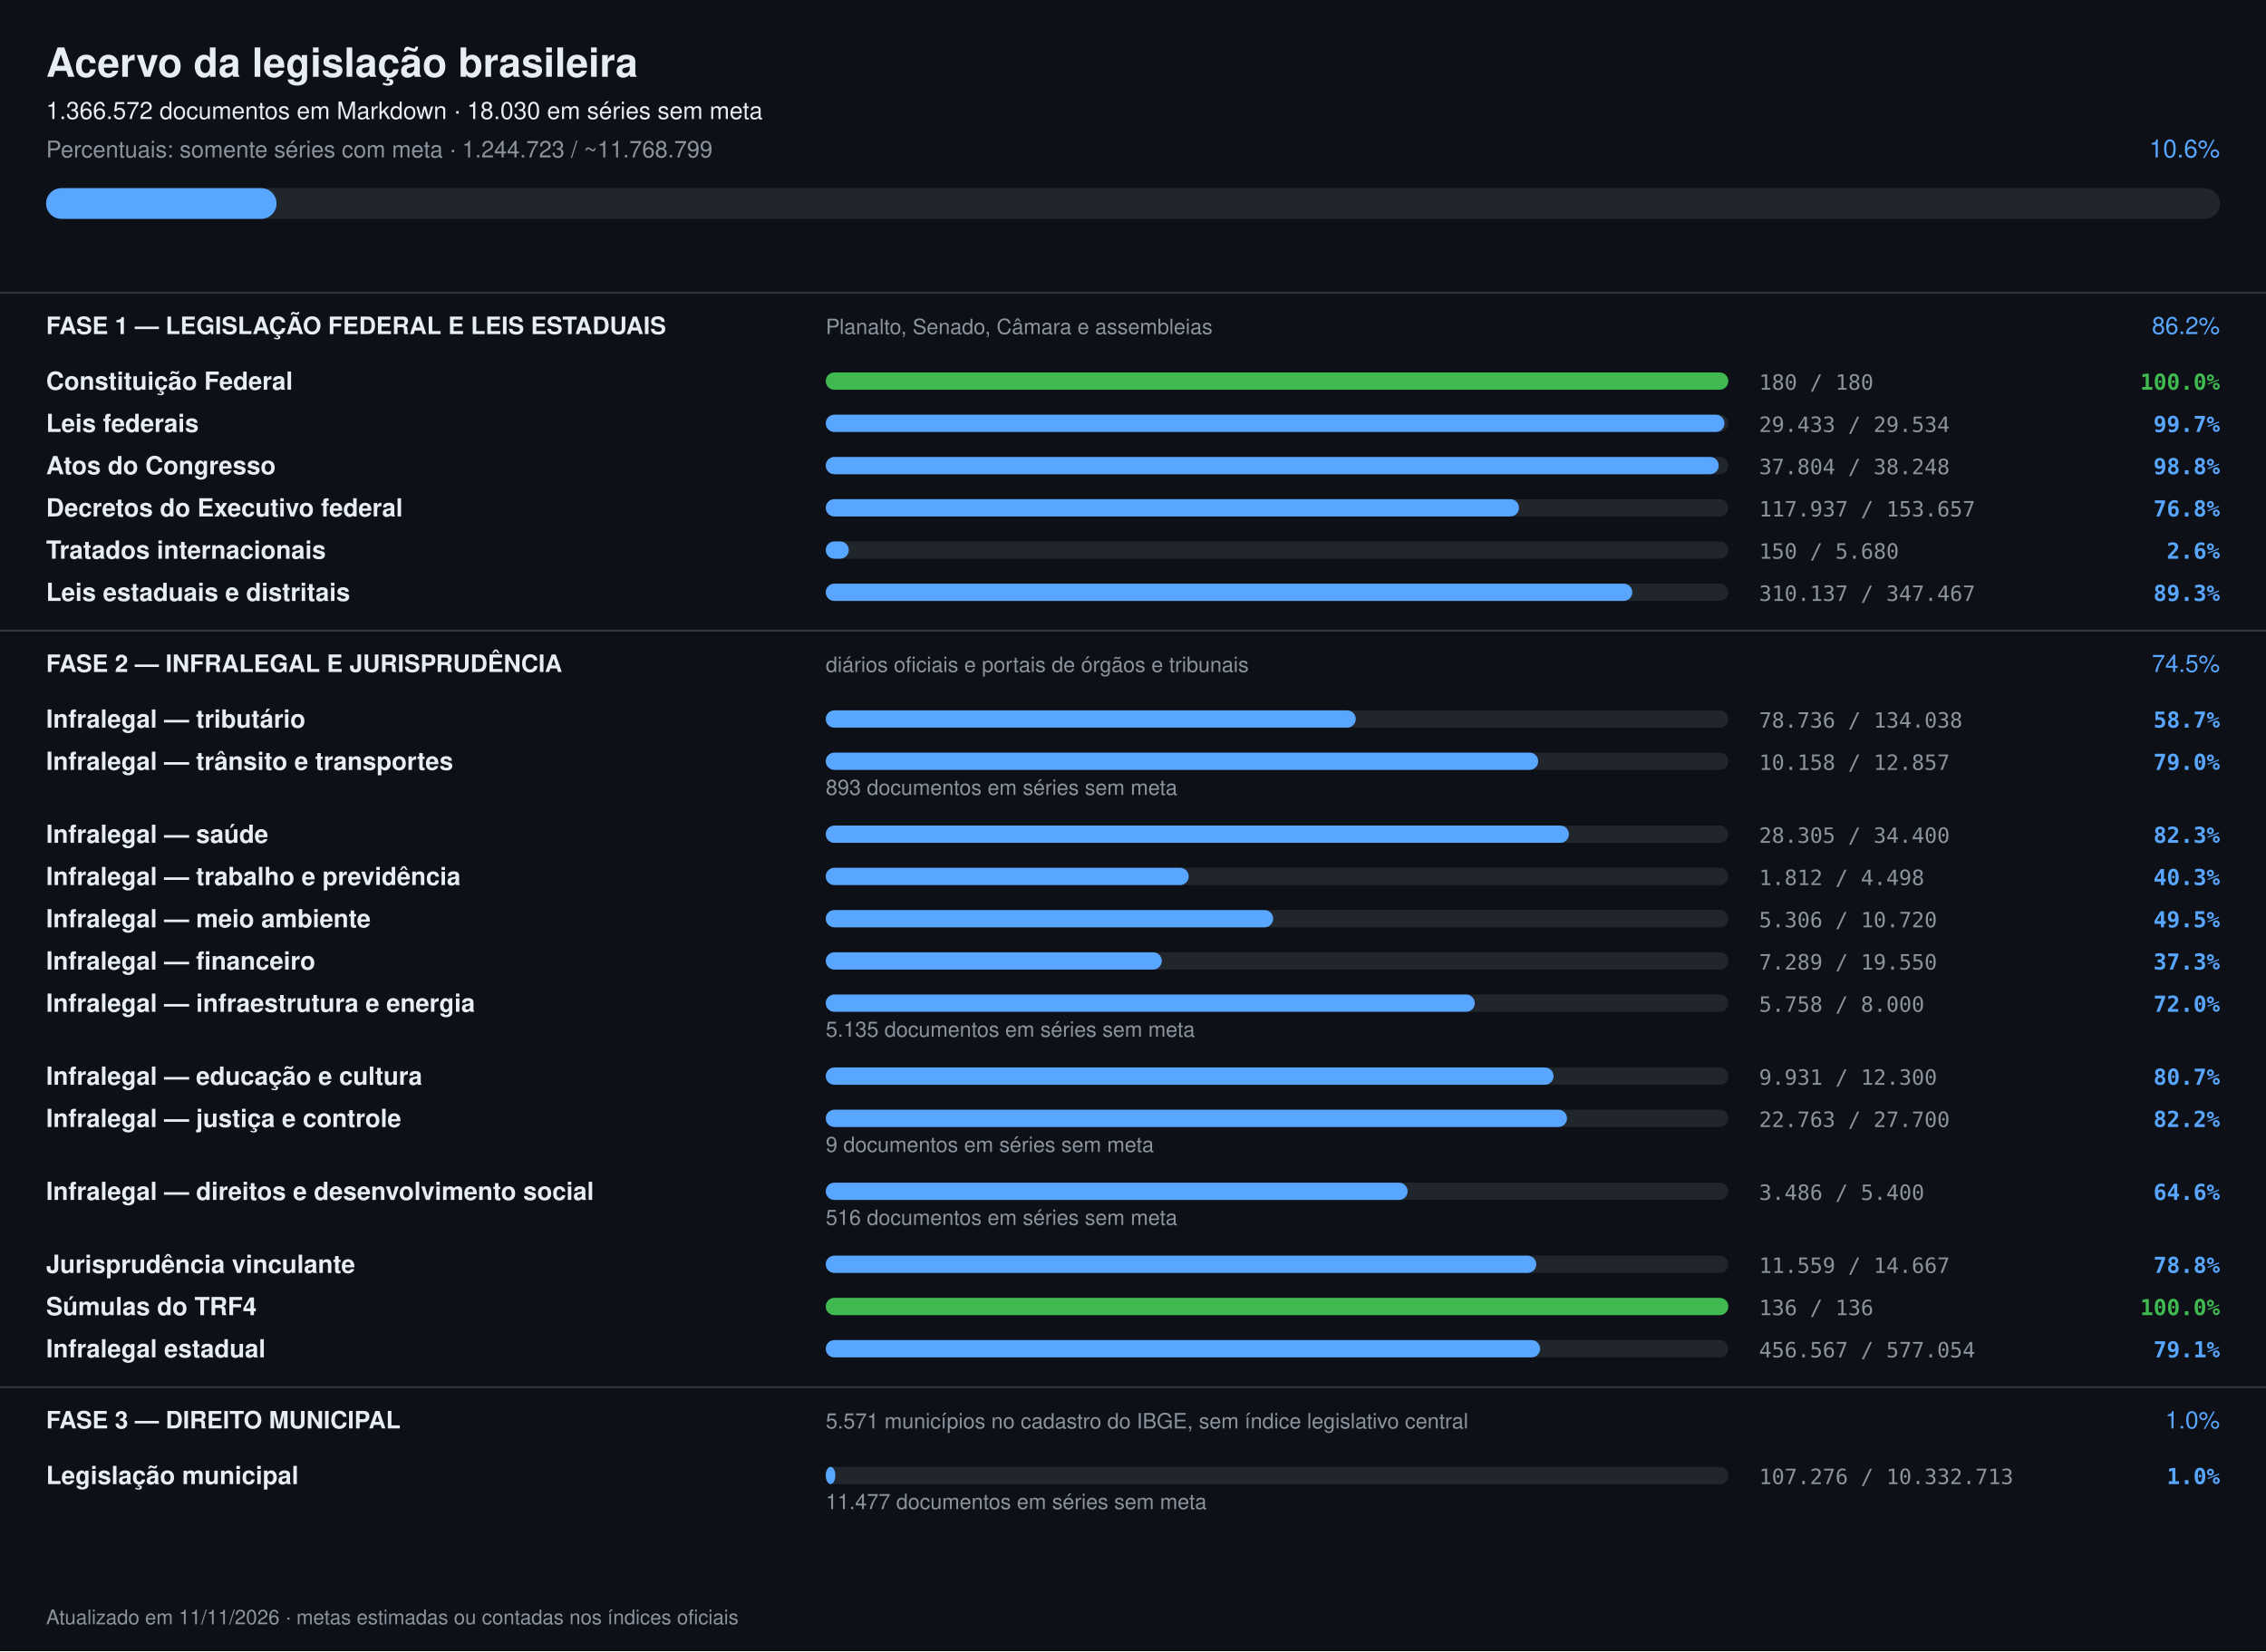
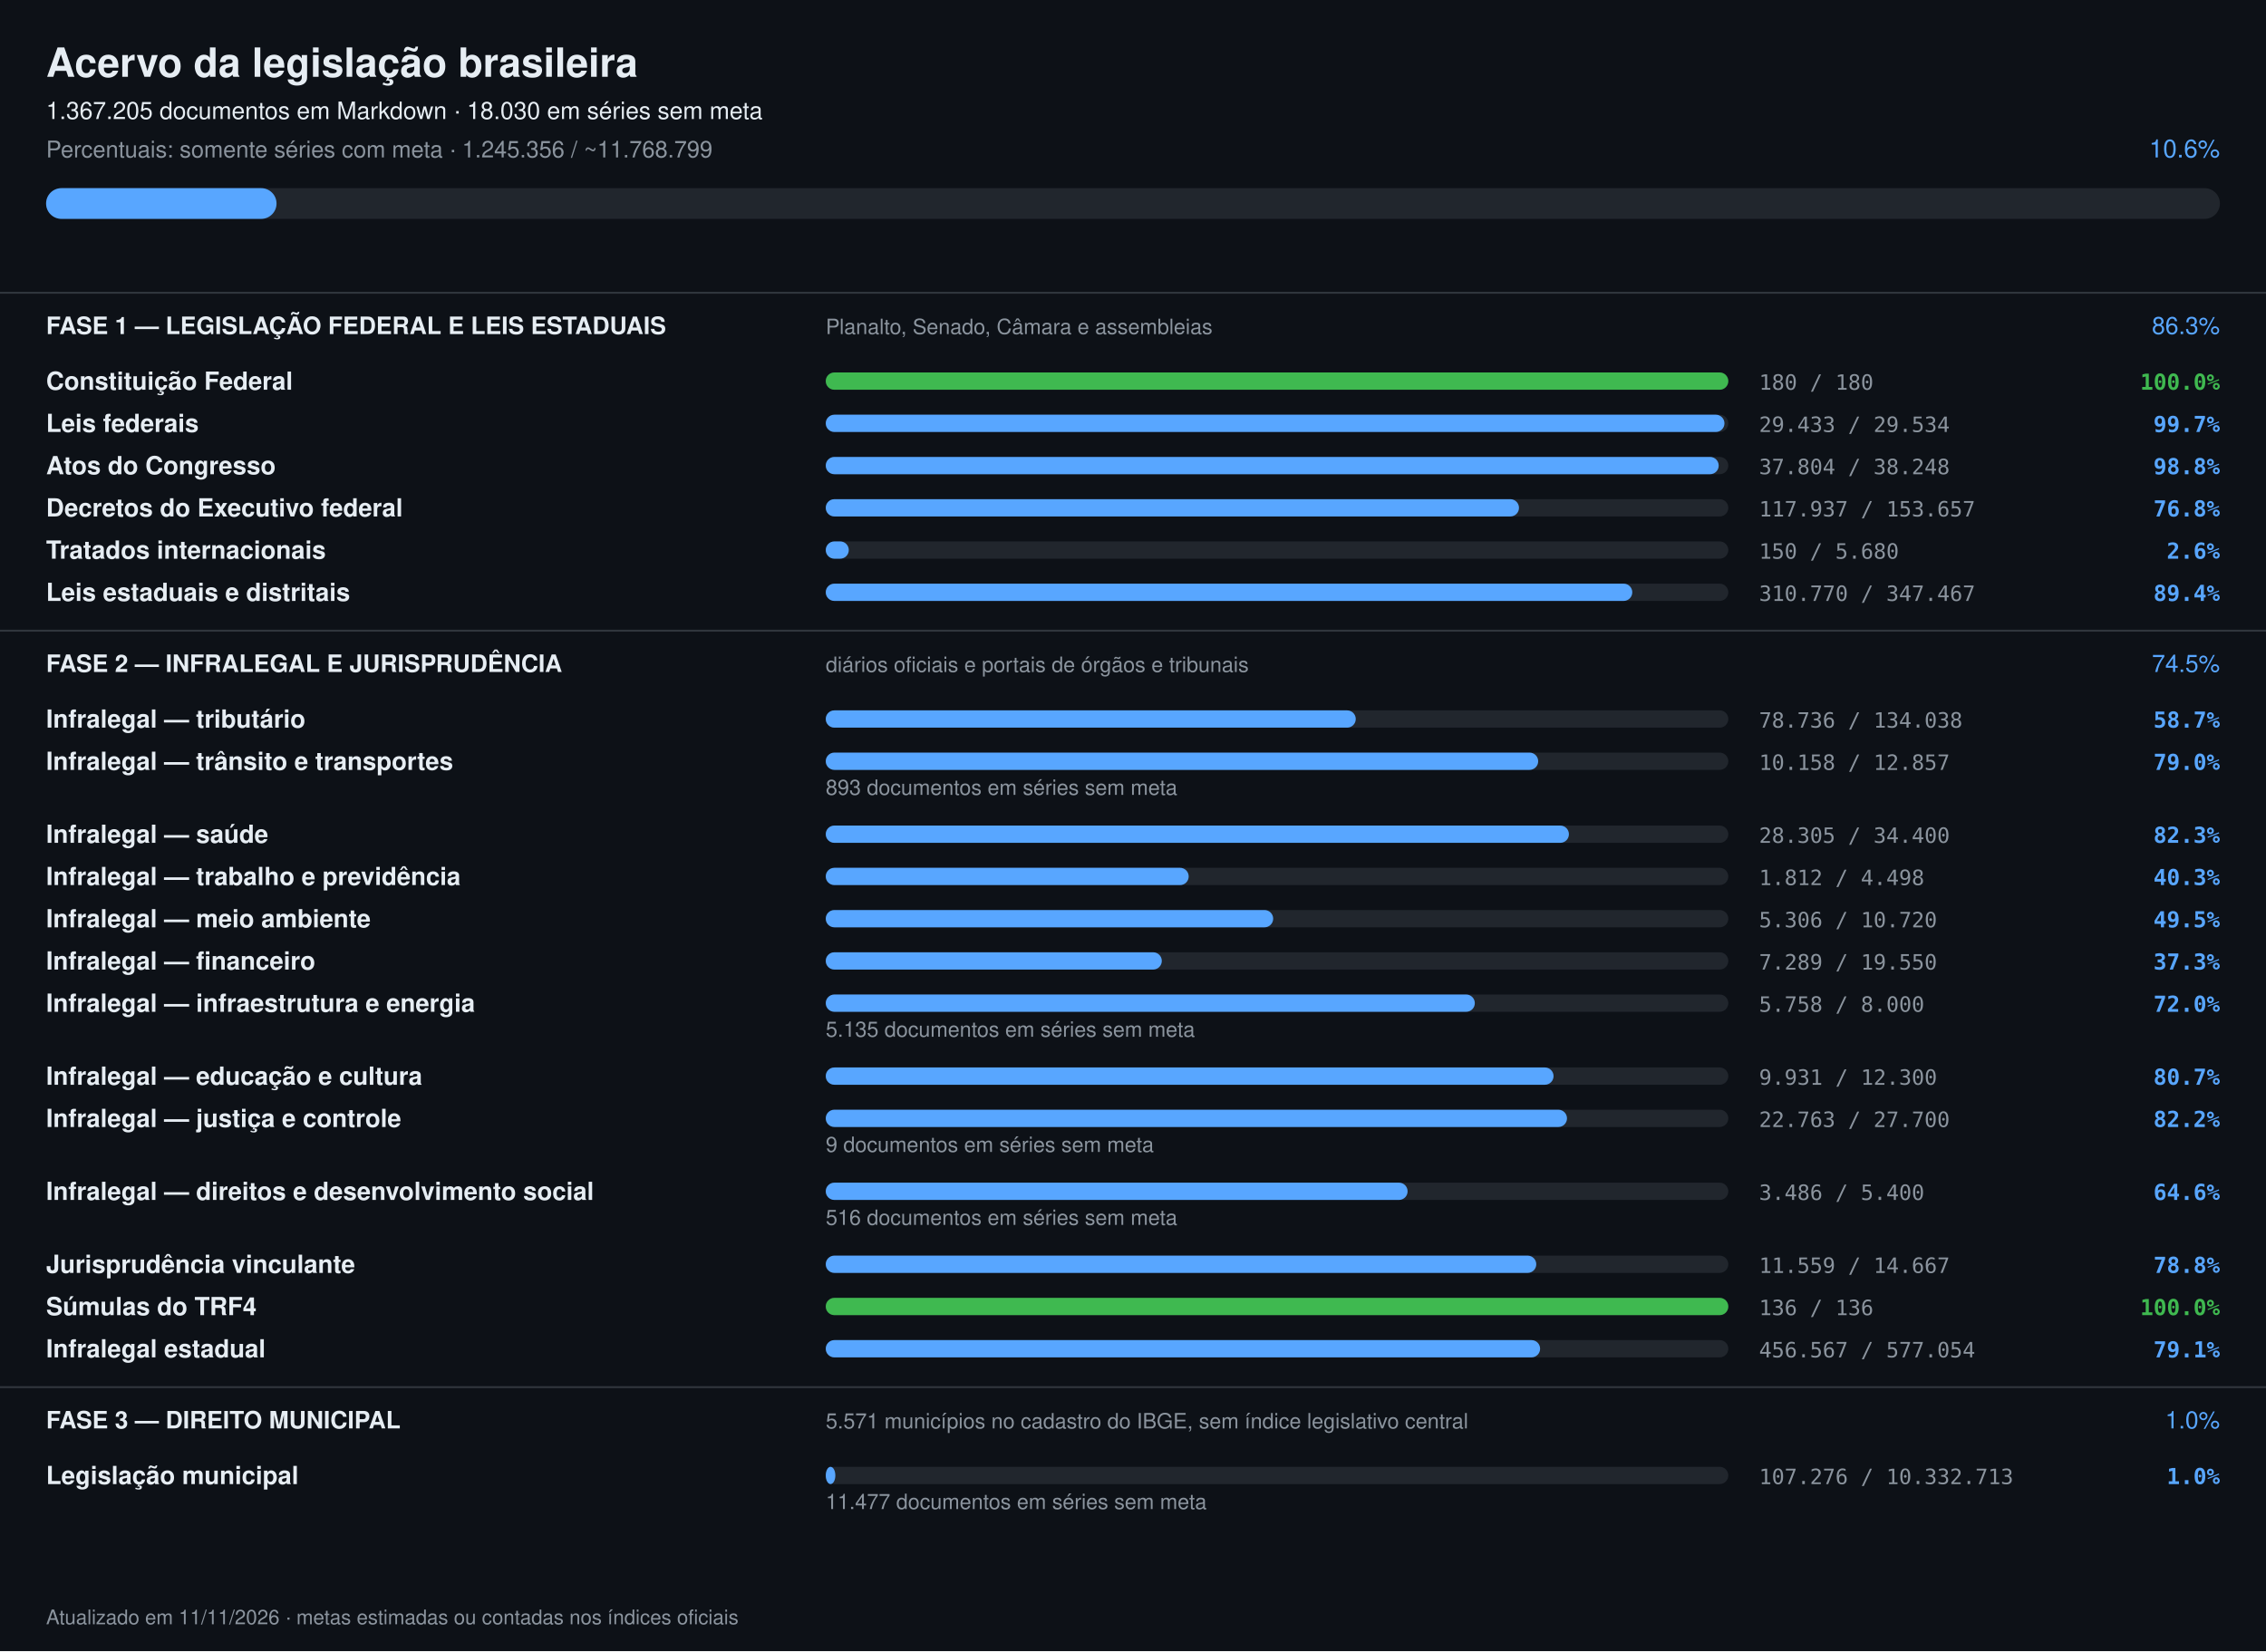
<svg xmlns="http://www.w3.org/2000/svg" width="1180" height="860" viewBox="0 0 1180 860" font-family="-apple-system,Segoe UI,Helvetica,Arial,sans-serif">
  <rect width="1180" height="860" fill="#0d1117" />
  <text x="24" y="40" font-size="21" font-weight="700" fill="#e6edf3">Acervo da legislação brasileira</text>
-   <text x="24" y="62" font-size="12.5" fill="#e6edf3">1.366.572 documentos em Markdown · 18.030 em séries sem meta</text>
-   <text x="24" y="82" font-size="12" fill="#8b949e">Percentuais: somente séries com meta · 1.244.723 / ~11.768.799</text>
+   <text x="24" y="62" font-size="12.5" fill="#e6edf3">1.367.205 documentos em Markdown · 18.030 em séries sem meta</text>
+   <text x="24" y="82" font-size="12" fill="#8b949e">Percentuais: somente séries com meta · 1.245.356 / ~11.768.799</text>
  <text x="1156" y="82" font-size="13" text-anchor="end" fill="#58a6ff">10.6%</text>
  <rect x="24" y="98" width="1132" height="16" rx="8" fill="#21262d" />
  <rect x="24" y="98" width="120" height="16" rx="8" fill="#58a6ff" />
  <rect x="0" y="152" width="1180" height="1" fill="#30363d" />
  <text x="24" y="174" font-size="12.5" font-weight="700" fill="#e6edf3">FASE 1 — LEGISLAÇÃO FEDERAL E LEIS ESTADUAIS</text>
  <text x="430" y="174" font-size="11" fill="#8b949e">Planalto, Senado, Câmara e assembleias</text>
-   <text x="1156" y="174" font-size="12.5" text-anchor="end" fill="#58a6ff">86.2%</text>
+   <text x="1156" y="174" font-size="12.5" text-anchor="end" fill="#58a6ff">86.3%</text>
  <text x="24" y="203" font-size="13" font-weight="600" fill="#e6edf3">Constituição Federal</text>
  <rect x="430" y="194" width="470" height="9" rx="4.5" fill="#21262d" />
  <rect x="430" y="194" width="470" height="9" rx="4.5" fill="#3fb950" />
  <text x="916" y="203" font-size="11" fill="#8b949e" font-family="ui-monospace,monospace">180 / 180</text>
  <text x="1156" y="203" font-size="11.5" text-anchor="end" font-weight="600" fill="#3fb950" font-family="ui-monospace,monospace">100.0%</text>
  <text x="24" y="225" font-size="13" font-weight="600" fill="#e6edf3">Leis federais</text>
  <rect x="430" y="216" width="470" height="9" rx="4.5" fill="#21262d" />
  <rect x="430" y="216" width="468" height="9" rx="4.5" fill="#58a6ff" />
  <text x="916" y="225" font-size="11" fill="#8b949e" font-family="ui-monospace,monospace">29.433 / 29.534</text>
  <text x="1156" y="225" font-size="11.5" text-anchor="end" font-weight="600" fill="#58a6ff" font-family="ui-monospace,monospace">99.7%</text>
  <text x="24" y="247" font-size="13" font-weight="600" fill="#e6edf3">Atos do Congresso</text>
  <rect x="430" y="238" width="470" height="9" rx="4.5" fill="#21262d" />
  <rect x="430" y="238" width="465" height="9" rx="4.5" fill="#58a6ff" />
  <text x="916" y="247" font-size="11" fill="#8b949e" font-family="ui-monospace,monospace">37.804 / 38.248</text>
  <text x="1156" y="247" font-size="11.5" text-anchor="end" font-weight="600" fill="#58a6ff" font-family="ui-monospace,monospace">98.8%</text>
  <text x="24" y="269" font-size="13" font-weight="600" fill="#e6edf3">Decretos do Executivo federal</text>
  <rect x="430" y="260" width="470" height="9" rx="4.5" fill="#21262d" />
  <rect x="430" y="260" width="361" height="9" rx="4.5" fill="#58a6ff" />
  <text x="916" y="269" font-size="11" fill="#8b949e" font-family="ui-monospace,monospace">117.937 / 153.657</text>
  <text x="1156" y="269" font-size="11.5" text-anchor="end" font-weight="600" fill="#58a6ff" font-family="ui-monospace,monospace">76.8%</text>
  <text x="24" y="291" font-size="13" font-weight="600" fill="#e6edf3">Tratados internacionais</text>
  <rect x="430" y="282" width="470" height="9" rx="4.5" fill="#21262d" />
  <rect x="430" y="282" width="12" height="9" rx="4.5" fill="#58a6ff" />
  <text x="916" y="291" font-size="11" fill="#8b949e" font-family="ui-monospace,monospace">150 / 5.680</text>
  <text x="1156" y="291" font-size="11.5" text-anchor="end" font-weight="600" fill="#58a6ff" font-family="ui-monospace,monospace">2.6%</text>
  <text x="24" y="313" font-size="13" font-weight="600" fill="#e6edf3">Leis estaduais e distritais</text>
  <rect x="430" y="304" width="470" height="9" rx="4.5" fill="#21262d" />
  <rect x="430" y="304" width="420" height="9" rx="4.5" fill="#58a6ff" />
-   <text x="916" y="313" font-size="11" fill="#8b949e" font-family="ui-monospace,monospace">310.137 / 347.467</text>
-   <text x="1156" y="313" font-size="11.5" text-anchor="end" font-weight="600" fill="#58a6ff" font-family="ui-monospace,monospace">89.3%</text>
+   <text x="916" y="313" font-size="11" fill="#8b949e" font-family="ui-monospace,monospace">310.770 / 347.467</text>
+   <text x="1156" y="313" font-size="11.5" text-anchor="end" font-weight="600" fill="#58a6ff" font-family="ui-monospace,monospace">89.4%</text>
  <rect x="0" y="328" width="1180" height="1" fill="#30363d" />
  <text x="24" y="350" font-size="12.5" font-weight="700" fill="#e6edf3">FASE 2 — INFRALEGAL E JURISPRUDÊNCIA</text>
  <text x="430" y="350" font-size="11" fill="#8b949e">diários oficiais e portais de órgãos e tribunais</text>
  <text x="1156" y="350" font-size="12.5" text-anchor="end" fill="#58a6ff">74.5%</text>
  <text x="24" y="379" font-size="13" font-weight="600" fill="#e6edf3">Infralegal — tributário</text>
  <rect x="430" y="370" width="470" height="9" rx="4.5" fill="#21262d" />
  <rect x="430" y="370" width="276" height="9" rx="4.5" fill="#58a6ff" />
  <text x="916" y="379" font-size="11" fill="#8b949e" font-family="ui-monospace,monospace">78.736 / 134.038</text>
  <text x="1156" y="379" font-size="11.5" text-anchor="end" font-weight="600" fill="#58a6ff" font-family="ui-monospace,monospace">58.7%</text>
  <text x="24" y="401" font-size="13" font-weight="600" fill="#e6edf3">Infralegal — trânsito e transportes</text>
  <rect x="430" y="392" width="470" height="9" rx="4.5" fill="#21262d" />
  <rect x="430" y="392" width="371" height="9" rx="4.5" fill="#58a6ff" />
  <text x="916" y="401" font-size="11" fill="#8b949e" font-family="ui-monospace,monospace">10.158 / 12.857</text>
  <text x="1156" y="401" font-size="11.5" text-anchor="end" font-weight="600" fill="#58a6ff" font-family="ui-monospace,monospace">79.0%</text>
  <text x="430" y="414" font-size="11" fill="#8b949e">893 documentos em séries sem meta</text>
  <text x="24" y="439" font-size="13" font-weight="600" fill="#e6edf3">Infralegal — saúde</text>
  <rect x="430" y="430" width="470" height="9" rx="4.5" fill="#21262d" />
  <rect x="430" y="430" width="387" height="9" rx="4.5" fill="#58a6ff" />
  <text x="916" y="439" font-size="11" fill="#8b949e" font-family="ui-monospace,monospace">28.305 / 34.400</text>
  <text x="1156" y="439" font-size="11.5" text-anchor="end" font-weight="600" fill="#58a6ff" font-family="ui-monospace,monospace">82.3%</text>
  <text x="24" y="461" font-size="13" font-weight="600" fill="#e6edf3">Infralegal — trabalho e previdência</text>
  <rect x="430" y="452" width="470" height="9" rx="4.5" fill="#21262d" />
  <rect x="430" y="452" width="189" height="9" rx="4.5" fill="#58a6ff" />
  <text x="916" y="461" font-size="11" fill="#8b949e" font-family="ui-monospace,monospace">1.812 / 4.498</text>
  <text x="1156" y="461" font-size="11.5" text-anchor="end" font-weight="600" fill="#58a6ff" font-family="ui-monospace,monospace">40.3%</text>
  <text x="24" y="483" font-size="13" font-weight="600" fill="#e6edf3">Infralegal — meio ambiente</text>
  <rect x="430" y="474" width="470" height="9" rx="4.5" fill="#21262d" />
  <rect x="430" y="474" width="233" height="9" rx="4.5" fill="#58a6ff" />
  <text x="916" y="483" font-size="11" fill="#8b949e" font-family="ui-monospace,monospace">5.306 / 10.720</text>
  <text x="1156" y="483" font-size="11.5" text-anchor="end" font-weight="600" fill="#58a6ff" font-family="ui-monospace,monospace">49.5%</text>
  <text x="24" y="505" font-size="13" font-weight="600" fill="#e6edf3">Infralegal — financeiro</text>
  <rect x="430" y="496" width="470" height="9" rx="4.5" fill="#21262d" />
  <rect x="430" y="496" width="175" height="9" rx="4.5" fill="#58a6ff" />
  <text x="916" y="505" font-size="11" fill="#8b949e" font-family="ui-monospace,monospace">7.289 / 19.550</text>
  <text x="1156" y="505" font-size="11.5" text-anchor="end" font-weight="600" fill="#58a6ff" font-family="ui-monospace,monospace">37.3%</text>
  <text x="24" y="527" font-size="13" font-weight="600" fill="#e6edf3">Infralegal — infraestrutura e energia</text>
  <rect x="430" y="518" width="470" height="9" rx="4.5" fill="#21262d" />
  <rect x="430" y="518" width="338" height="9" rx="4.5" fill="#58a6ff" />
  <text x="916" y="527" font-size="11" fill="#8b949e" font-family="ui-monospace,monospace">5.758 / 8.000</text>
  <text x="1156" y="527" font-size="11.5" text-anchor="end" font-weight="600" fill="#58a6ff" font-family="ui-monospace,monospace">72.0%</text>
  <text x="430" y="540" font-size="11" fill="#8b949e">5.135 documentos em séries sem meta</text>
  <text x="24" y="565" font-size="13" font-weight="600" fill="#e6edf3">Infralegal — educação e cultura</text>
  <rect x="430" y="556" width="470" height="9" rx="4.5" fill="#21262d" />
  <rect x="430" y="556" width="379" height="9" rx="4.5" fill="#58a6ff" />
  <text x="916" y="565" font-size="11" fill="#8b949e" font-family="ui-monospace,monospace">9.931 / 12.300</text>
  <text x="1156" y="565" font-size="11.5" text-anchor="end" font-weight="600" fill="#58a6ff" font-family="ui-monospace,monospace">80.7%</text>
  <text x="24" y="587" font-size="13" font-weight="600" fill="#e6edf3">Infralegal — justiça e controle</text>
  <rect x="430" y="578" width="470" height="9" rx="4.5" fill="#21262d" />
  <rect x="430" y="578" width="386" height="9" rx="4.5" fill="#58a6ff" />
  <text x="916" y="587" font-size="11" fill="#8b949e" font-family="ui-monospace,monospace">22.763 / 27.700</text>
  <text x="1156" y="587" font-size="11.5" text-anchor="end" font-weight="600" fill="#58a6ff" font-family="ui-monospace,monospace">82.2%</text>
  <text x="430" y="600" font-size="11" fill="#8b949e">9 documentos em séries sem meta</text>
  <text x="24" y="625" font-size="13" font-weight="600" fill="#e6edf3">Infralegal — direitos e desenvolvimento social</text>
  <rect x="430" y="616" width="470" height="9" rx="4.5" fill="#21262d" />
  <rect x="430" y="616" width="303" height="9" rx="4.5" fill="#58a6ff" />
  <text x="916" y="625" font-size="11" fill="#8b949e" font-family="ui-monospace,monospace">3.486 / 5.400</text>
  <text x="1156" y="625" font-size="11.5" text-anchor="end" font-weight="600" fill="#58a6ff" font-family="ui-monospace,monospace">64.6%</text>
  <text x="430" y="638" font-size="11" fill="#8b949e">516 documentos em séries sem meta</text>
  <text x="24" y="663" font-size="13" font-weight="600" fill="#e6edf3">Jurisprudência vinculante</text>
  <rect x="430" y="654" width="470" height="9" rx="4.5" fill="#21262d" />
  <rect x="430" y="654" width="370" height="9" rx="4.5" fill="#58a6ff" />
  <text x="916" y="663" font-size="11" fill="#8b949e" font-family="ui-monospace,monospace">11.559 / 14.667</text>
  <text x="1156" y="663" font-size="11.5" text-anchor="end" font-weight="600" fill="#58a6ff" font-family="ui-monospace,monospace">78.8%</text>
  <text x="24" y="685" font-size="13" font-weight="600" fill="#e6edf3">Súmulas do TRF4</text>
  <rect x="430" y="676" width="470" height="9" rx="4.5" fill="#21262d" />
  <rect x="430" y="676" width="470" height="9" rx="4.5" fill="#3fb950" />
  <text x="916" y="685" font-size="11" fill="#8b949e" font-family="ui-monospace,monospace">136 / 136</text>
  <text x="1156" y="685" font-size="11.5" text-anchor="end" font-weight="600" fill="#3fb950" font-family="ui-monospace,monospace">100.0%</text>
  <text x="24" y="707" font-size="13" font-weight="600" fill="#e6edf3">Infralegal estadual</text>
  <rect x="430" y="698" width="470" height="9" rx="4.5" fill="#21262d" />
  <rect x="430" y="698" width="372" height="9" rx="4.5" fill="#58a6ff" />
  <text x="916" y="707" font-size="11" fill="#8b949e" font-family="ui-monospace,monospace">456.567 / 577.054</text>
  <text x="1156" y="707" font-size="11.5" text-anchor="end" font-weight="600" fill="#58a6ff" font-family="ui-monospace,monospace">79.1%</text>
  <rect x="0" y="722" width="1180" height="1" fill="#30363d" />
  <text x="24" y="744" font-size="12.5" font-weight="700" fill="#e6edf3">FASE 3 — DIREITO MUNICIPAL</text>
  <text x="430" y="744" font-size="11" fill="#8b949e">5.571 municípios no cadastro do IBGE, sem índice legislativo central</text>
  <text x="1156" y="744" font-size="12.5" text-anchor="end" fill="#58a6ff">1.0%</text>
  <text x="24" y="773" font-size="13" font-weight="600" fill="#e6edf3">Legislação municipal</text>
  <rect x="430" y="764" width="470" height="9" rx="4.5" fill="#21262d" />
  <rect x="430" y="764" width="5" height="9" rx="4.5" fill="#58a6ff" />
  <text x="916" y="773" font-size="11" fill="#8b949e" font-family="ui-monospace,monospace">107.276 / 10.332.713</text>
  <text x="1156" y="773" font-size="11.5" text-anchor="end" font-weight="600" fill="#58a6ff" font-family="ui-monospace,monospace">1.0%</text>
  <text x="430" y="786" font-size="11" fill="#8b949e">11.477 documentos em séries sem meta</text>
  <text x="24" y="846" font-size="10.5" fill="#8b949e">Atualizado em 11/11/2026 · metas estimadas ou contadas nos índices oficiais</text>
</svg>
